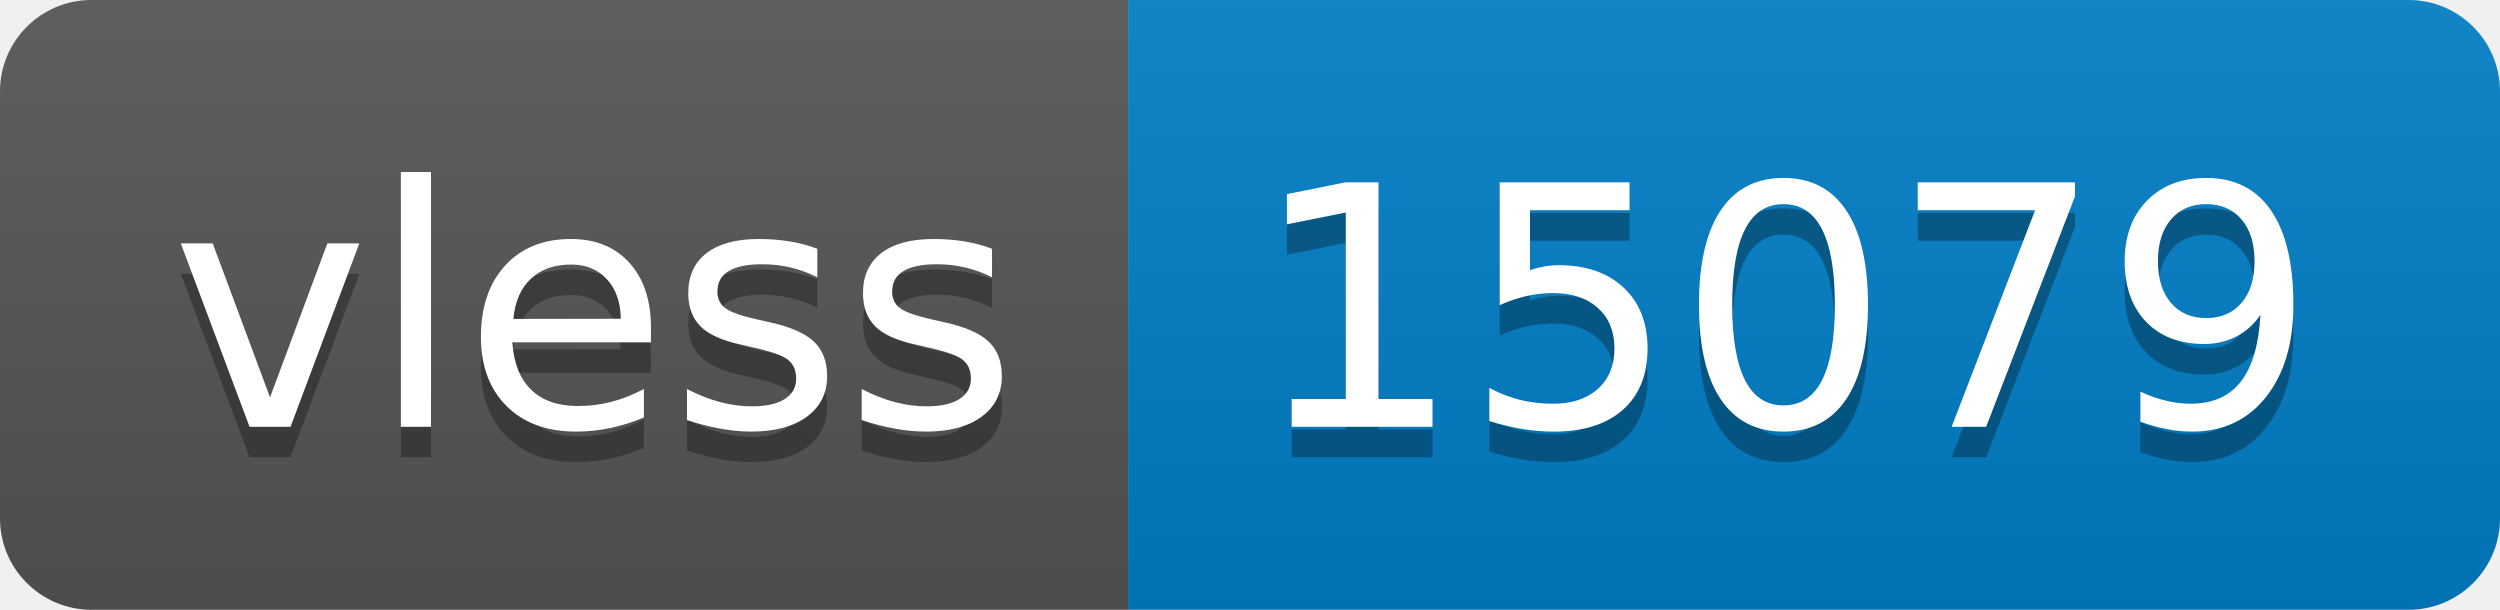
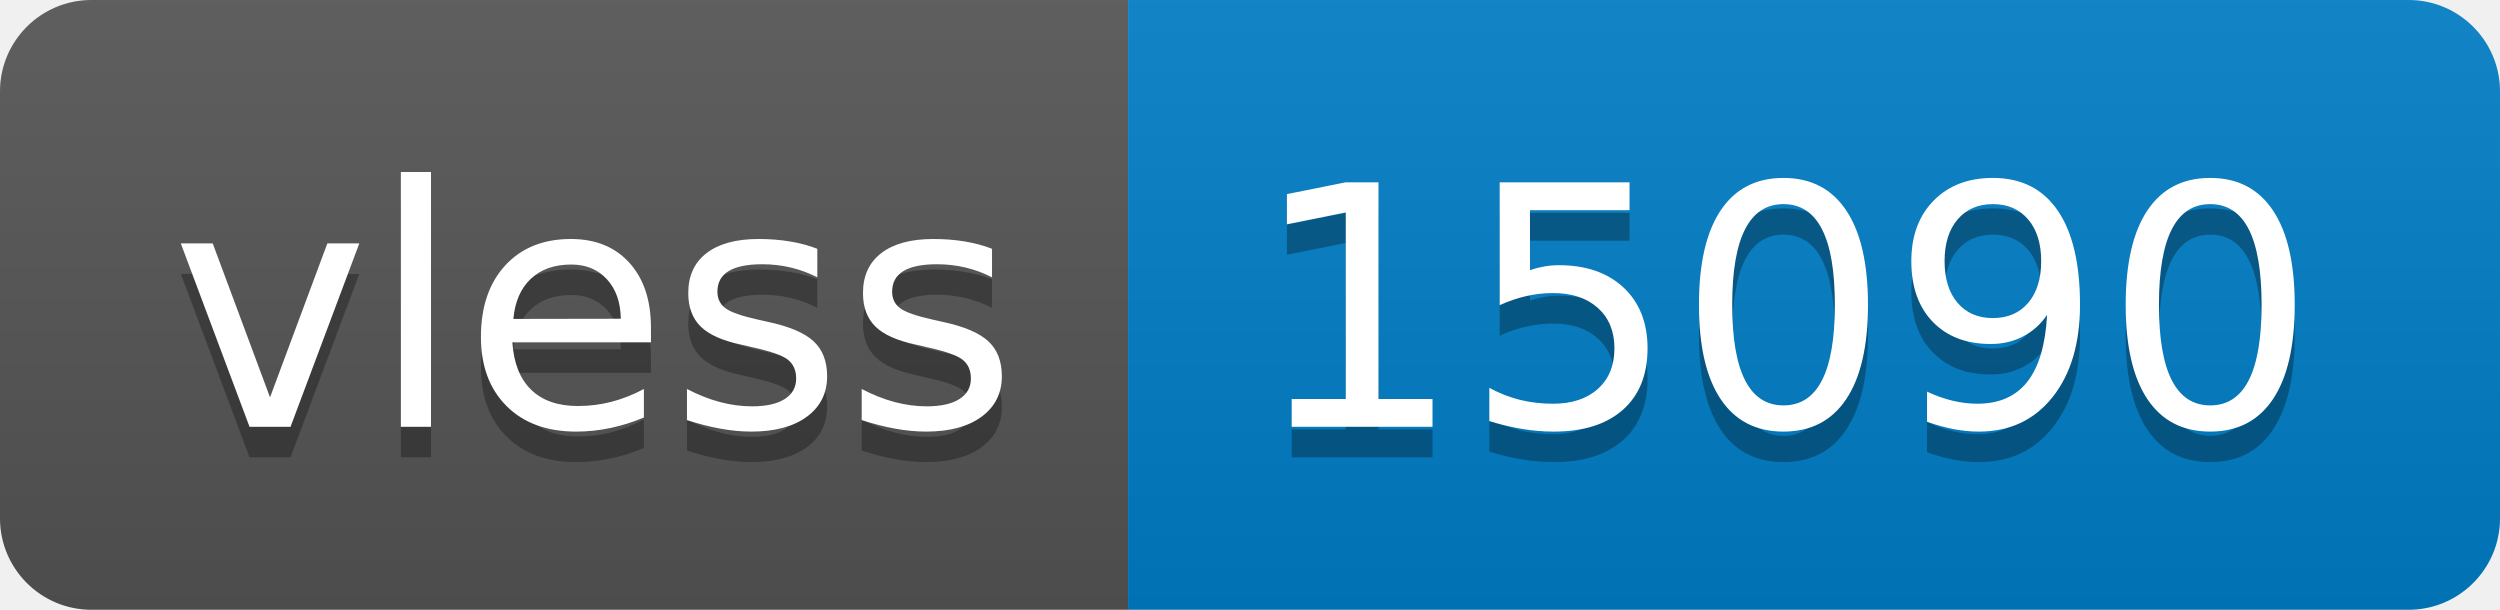
- <svg xmlns="http://www.w3.org/2000/svg" width="82" height="20" role="img" aria-label="vless: 15079">
+ <svg xmlns="http://www.w3.org/2000/svg" width="82" height="20" role="img" aria-label="vless: 15090">
  <linearGradient id="s" x2="0" y2="100%">
    <stop offset="0" stop-color="#bbb" stop-opacity=".1" />
    <stop offset="1" stop-opacity=".1" />
  </linearGradient>
  <clipPath id="r">
    <rect width="82" height="20" rx="3" fill="#fff" />
  </clipPath>
  <g clip-path="url(#r)">
    <rect width="37" height="20" fill="#555" />
    <rect x="37" width="45" height="20" fill="#007ec6" />
    <rect width="82" height="20" fill="url(#s)" />
  </g>
  <g fill="#fff" text-anchor="middle" font-family="Verdana,Geneva,DejaVu Sans,sans-serif" text-rendering="geometricPrecision" font-size="110">
    <text aria-hidden="true" x="195" y="150" fill="#010101" fill-opacity=".3" transform="scale(.1)" textLength="270">vless</text>
    <text x="195" y="140" transform="scale(.1)" fill="#fff" textLength="270">vless</text>
-     <text aria-hidden="true" x="585" y="150" fill="#010101" fill-opacity=".3" transform="scale(.1)" textLength="350">15079</text>
-     <text x="585" y="140" transform="scale(.1)" fill="#fff" textLength="350">15079</text>
+     <text aria-hidden="true" x="585" y="150" fill="#010101" fill-opacity=".3" transform="scale(.1)" textLength="350">15090</text>
+     <text x="585" y="140" transform="scale(.1)" fill="#fff" textLength="350">15090</text>
  </g>
</svg>
